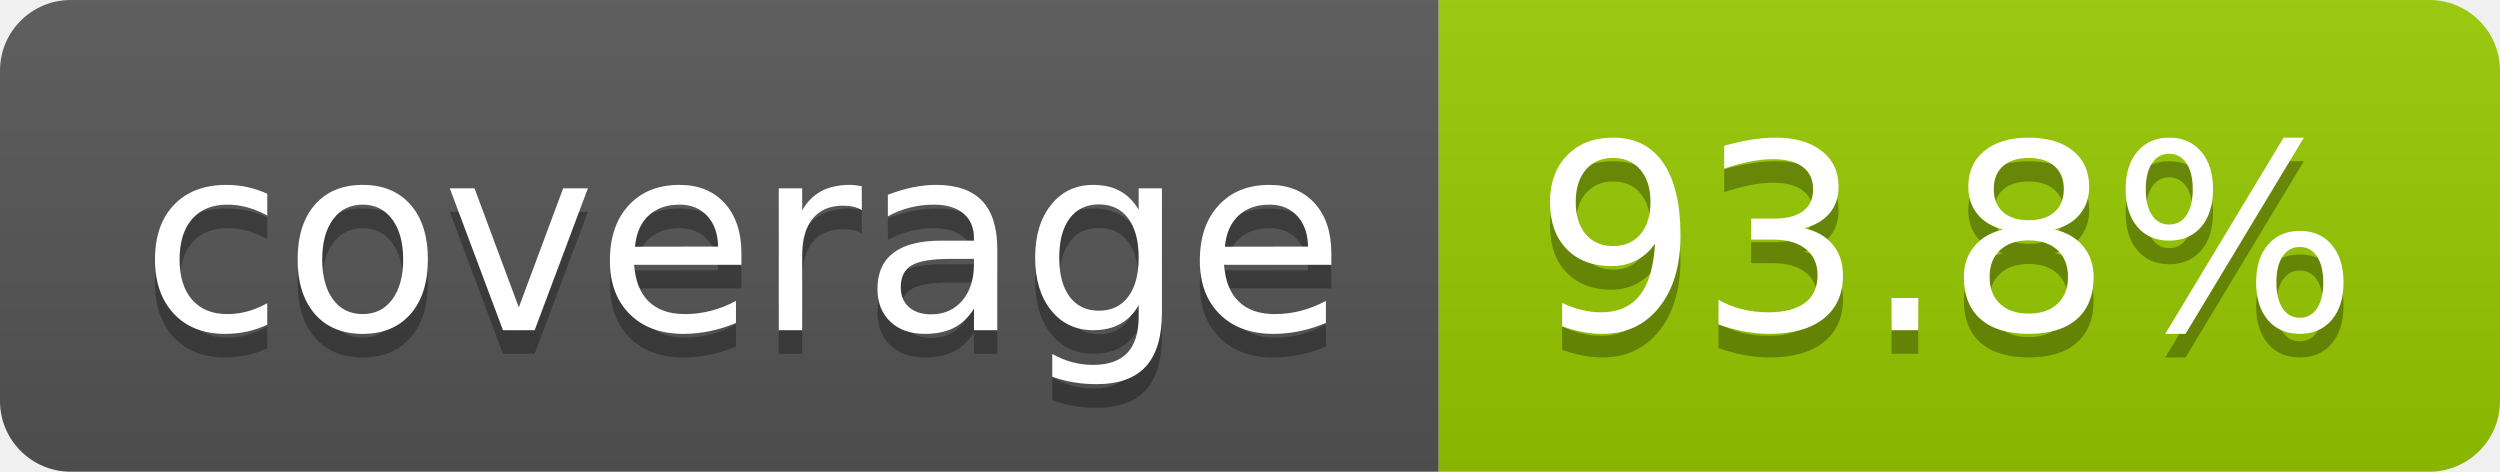
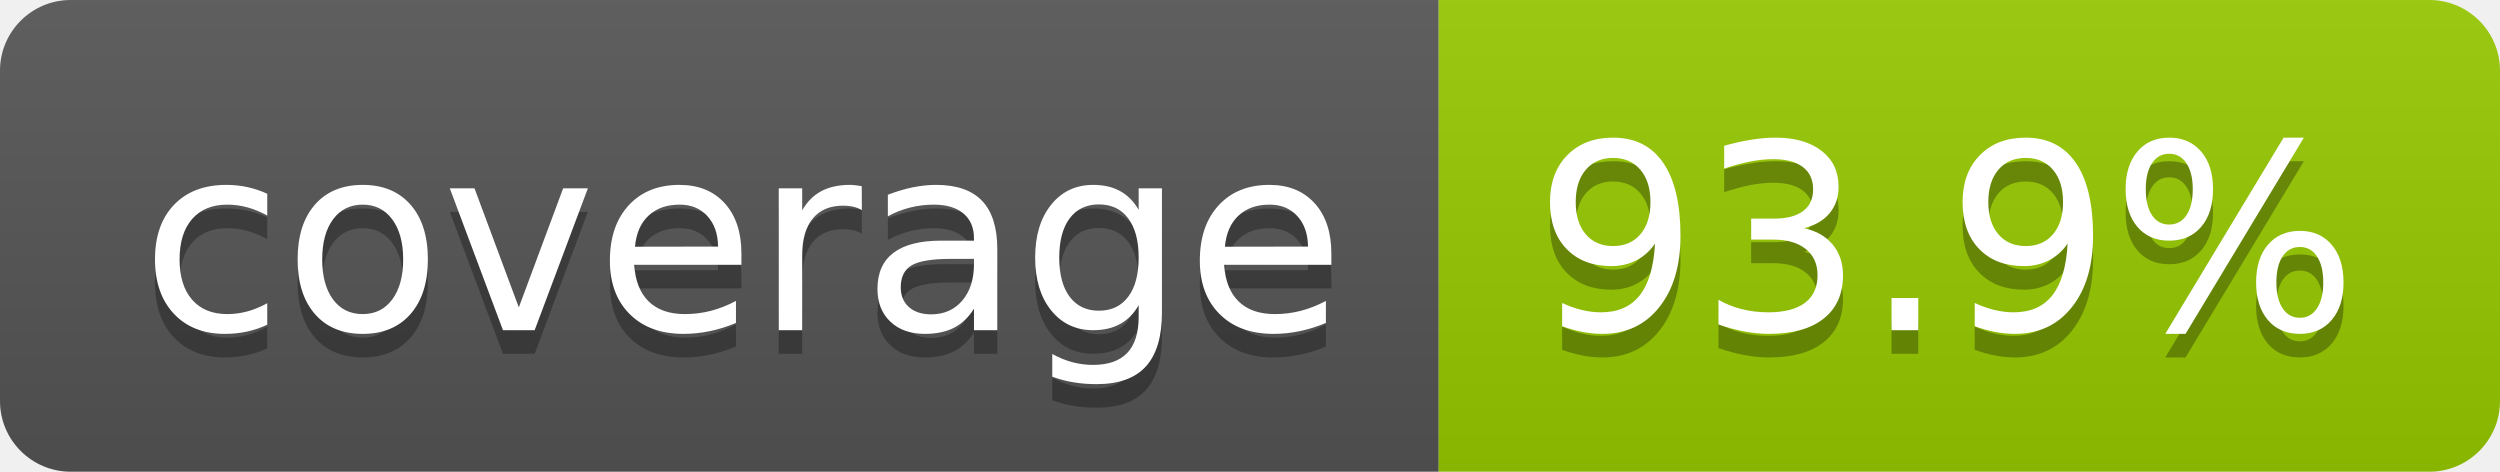
- <svg xmlns="http://www.w3.org/2000/svg" width="106" height="20" role="img" aria-label="coverage: 93.8%">
+ <svg xmlns="http://www.w3.org/2000/svg" width="106" height="20" role="img" aria-label="coverage: 93.9%">
  <linearGradient id="s" x2="0" y2="100%">
    <stop offset="0" stop-color="#bbb" stop-opacity=".1" />
    <stop offset="1" stop-opacity=".1" />
  </linearGradient>
  <clipPath id="r">
    <rect width="106" height="20" rx="3" fill="#fff" />
  </clipPath>
  <g clip-path="url(#r)">
    <rect width="61" height="20" fill="#555" />
    <rect x="61" width="45" height="20" fill="#97ca00" />
    <rect width="106" height="20" fill="url(#s)" />
  </g>
  <g fill="#fff" text-anchor="middle" font-family="Verdana,Geneva,DejaVu Sans,sans-serif" text-rendering="geometricPrecision" font-size="110">
    <text aria-hidden="true" x="315" y="150" fill="#010101" fill-opacity=".3" transform="scale(.1)" textLength="510">coverage</text>
    <text x="315" y="140" transform="scale(.1)" fill="#fff" textLength="510">coverage</text>
-     <text aria-hidden="true" x="825" y="150" fill="#010101" fill-opacity=".3" transform="scale(.1)" textLength="350">93.8%</text>
-     <text x="825" y="140" transform="scale(.1)" fill="#fff" textLength="350">93.8%</text>
+     <text aria-hidden="true" x="825" y="150" fill="#010101" fill-opacity=".3" transform="scale(.1)" textLength="350">93.9%</text>
+     <text x="825" y="140" transform="scale(.1)" fill="#fff" textLength="350">93.9%</text>
  </g>
</svg>
